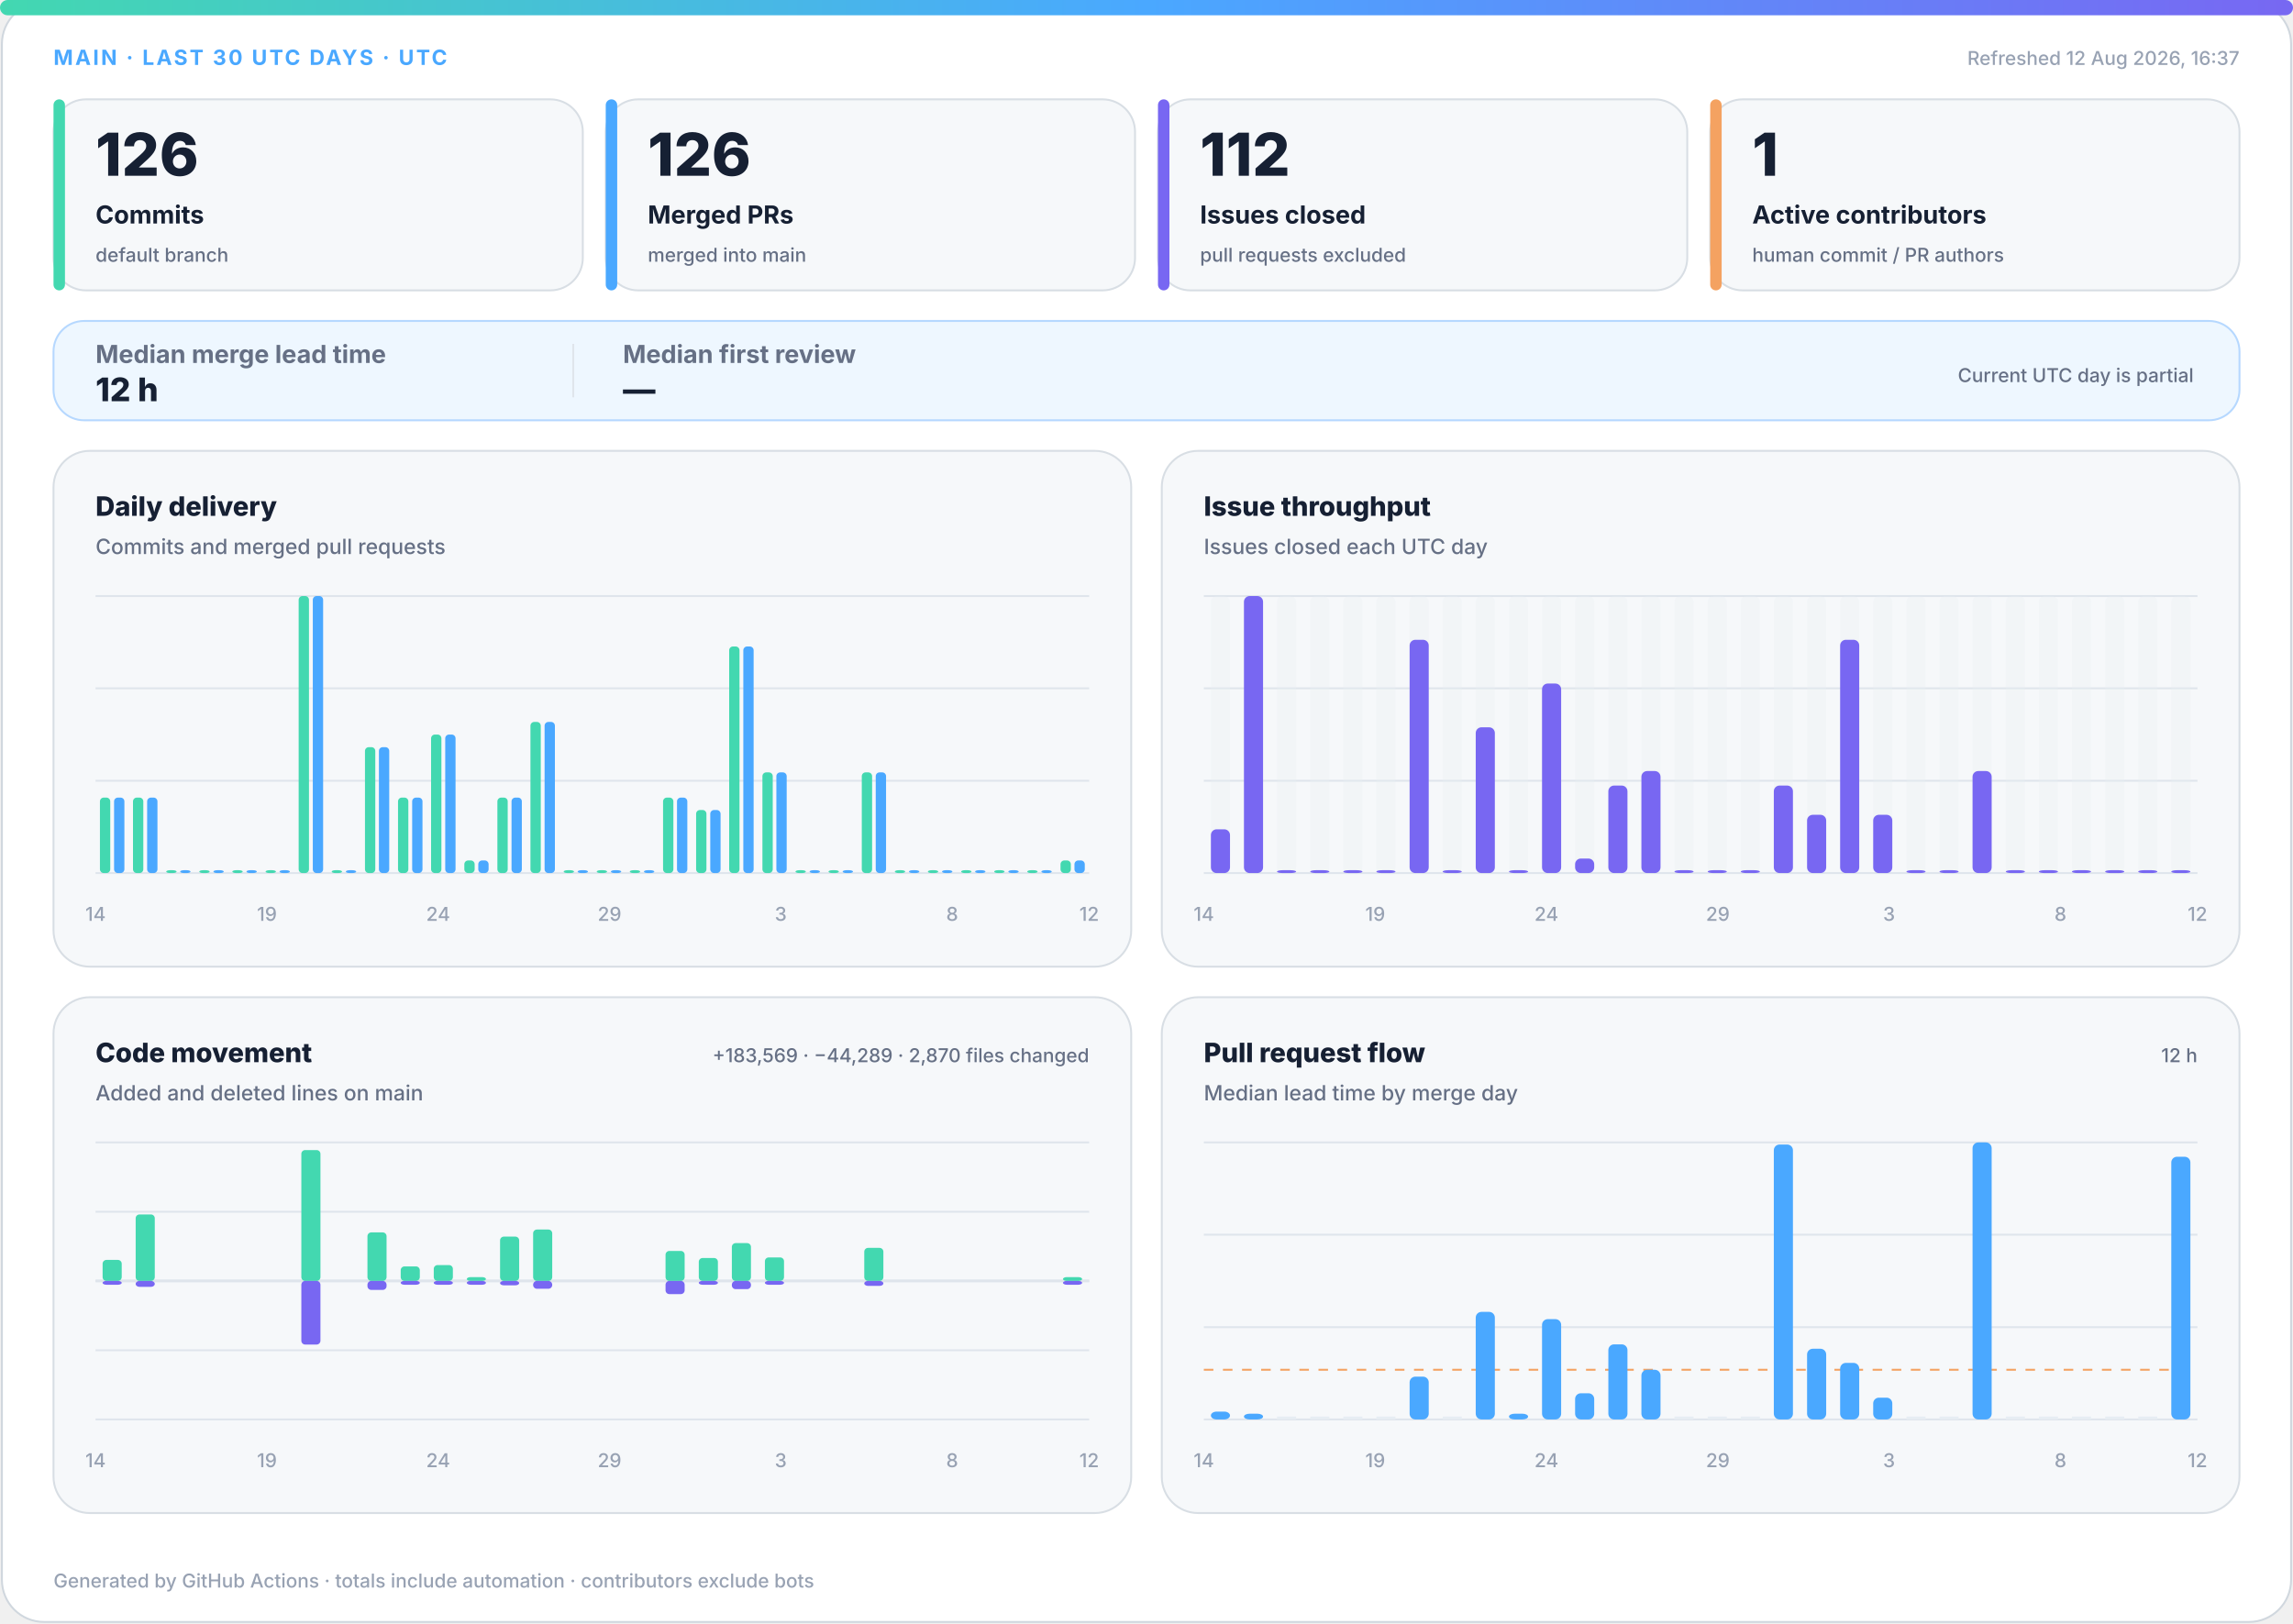
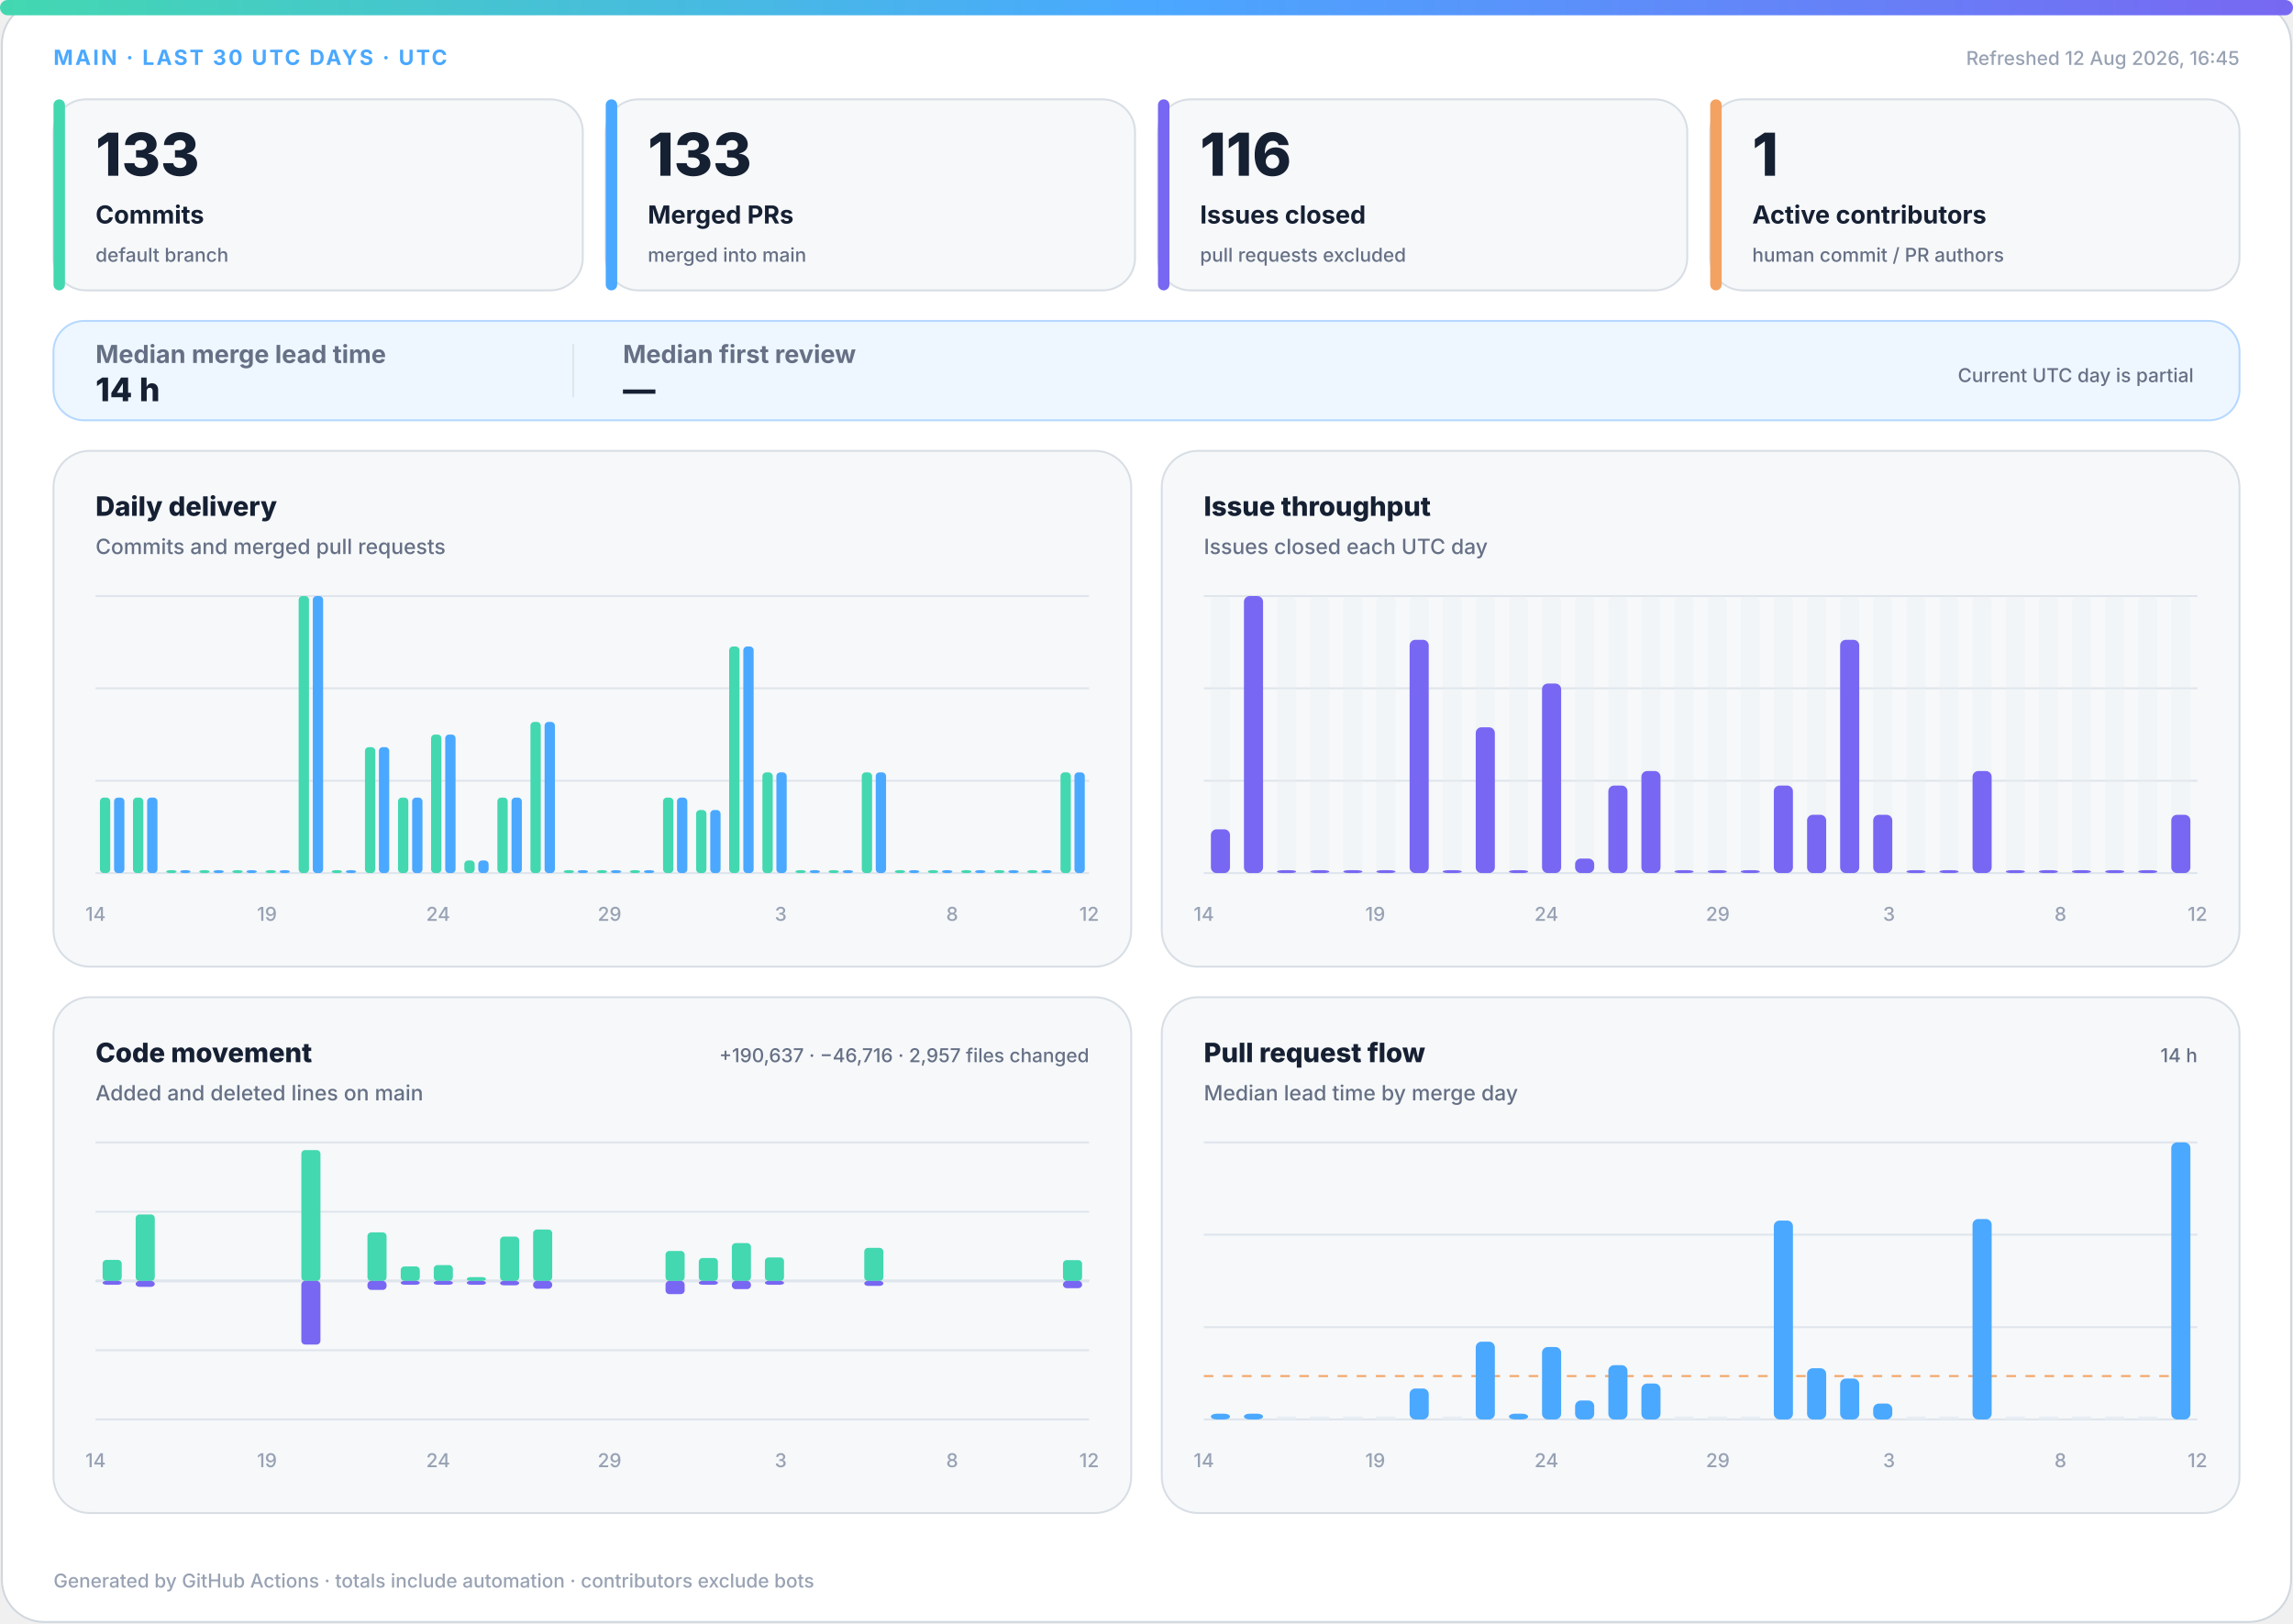
<svg xmlns="http://www.w3.org/2000/svg" width="1200" height="850" viewBox="0 0 1200 850" role="img" aria-labelledby="title desc">
  <defs>
    <linearGradient id="accent" x1="0" y1="0" x2="1" y2="0">
      <stop offset="0%" stop-color="#43d8b0" />
      <stop offset="50%" stop-color="#4aa8ff" />
      <stop offset="100%" stop-color="#7867f2" />
    </linearGradient>
    <linearGradient id="soft" x1="0" y1="0" x2="1" y2="1">
      <stop offset="0%" stop-color="#43d8b0" stop-opacity=".18" />
      <stop offset="100%" stop-color="#7867f2" stop-opacity=".12" />
    </linearGradient>
  </defs>
  <style>
.bg{fill:#fff;stroke:#d0d7de}.surface{fill:#f6f8fa;stroke:#d8dee4}.strong{fill:#eef7ff;stroke:#b6d8ff}.ink{fill:#162033}.muted{fill:#667085}.faint{fill:#98a2b3}.grid{stroke:#dfe5ec}.track{fill:#e7edf3}
.meta{font:750 11px -apple-system,BlinkMacSystemFont,"Segoe UI",sans-serif;letter-spacing:1.1px}.value{font:820 31px -apple-system,BlinkMacSystemFont,"Segoe UI",sans-serif}.label{font:720 13px -apple-system,BlinkMacSystemFont,"Segoe UI",sans-serif}.scope{font:520 10px -apple-system,BlinkMacSystemFont,"Segoe UI",sans-serif}.chart-title{font:760 14px -apple-system,BlinkMacSystemFont,"Segoe UI",sans-serif}.chart-subtitle{font:520 11px -apple-system,BlinkMacSystemFont,"Segoe UI",sans-serif}.small{font:540 10px -apple-system,BlinkMacSystemFont,"Segoe UI",sans-serif}.flow-value{font:780 17px -apple-system,BlinkMacSystemFont,"Segoe UI",sans-serif}
@media(prefers-color-scheme:dark){.bg{fill:#0d1117;stroke:#30363d}.surface{fill:#161b22;stroke:#30363d}.strong{fill:#10263a;stroke:#244d70}.ink{fill:#f0f6fc}.muted{fill:#a7b0bc}.faint{fill:#7d8590}.grid{stroke:#30363d}.track{fill:#27313d}}
</style>
  <rect class="bg" x="1" y="1" width="1198" height="848" rx="22" />
  <rect x="0" y="0" width="1200" height="8" rx="4" fill="url(#accent)" />
  <text class="meta" x="28" y="34" fill="#4aa8ff">MAIN · LAST 30 UTC DAYS · UTC</text>
-   <text class="small faint" x="1172" y="34" text-anchor="end">Refreshed 12 Aug 2026, 16:37</text>
+   <text class="small faint" x="1172" y="34" text-anchor="end">Refreshed 12 Aug 2026, 16:45</text>
  <g>
    <rect class="surface" x="28" y="52" width="277" height="100" rx="17" />
    <rect x="28" y="52" width="6" height="100" rx="3" fill="#43d8b0" />
-     <text class="value ink" x="50" y="92" style="font-size:31px">126</text>
+     <text class="value ink" x="50" y="92" style="font-size:31px">133</text>
    <text class="label ink" x="50" y="117" style="font-size:13px">Commits</text>
    <text class="scope muted" x="50" y="137" style="font-size:10px">default branch</text>
  </g>
  <g>
    <rect class="surface" x="317" y="52" width="277" height="100" rx="17" />
    <rect x="317" y="52" width="6" height="100" rx="3" fill="#4aa8ff" />
-     <text class="value ink" x="339" y="92" style="font-size:31px">126</text>
+     <text class="value ink" x="339" y="92" style="font-size:31px">133</text>
    <text class="label ink" x="339" y="117" style="font-size:13px">Merged PRs</text>
    <text class="scope muted" x="339" y="137" style="font-size:10px">merged into main</text>
  </g>
  <g>
    <rect class="surface" x="606" y="52" width="277" height="100" rx="17" />
    <rect x="606" y="52" width="6" height="100" rx="3" fill="#7867f2" />
-     <text class="value ink" x="628" y="92" style="font-size:31px">112</text>
+     <text class="value ink" x="628" y="92" style="font-size:31px">116</text>
    <text class="label ink" x="628" y="117" style="font-size:13px">Issues closed</text>
    <text class="scope muted" x="628" y="137" style="font-size:10px">pull requests excluded</text>
  </g>
  <g>
    <rect class="surface" x="895" y="52" width="277" height="100" rx="17" />
    <rect x="895" y="52" width="6" height="100" rx="3" fill="#f4a261" />
    <text class="value ink" x="917" y="92" style="font-size:31px">1</text>
    <text class="label ink" x="917" y="117" style="font-size:13px">Active contributors</text>
    <text class="scope muted" x="917" y="137" style="font-size:10px">human commit / PR authors</text>
  </g>
  <g>
    <rect class="strong" x="28" y="168" width="1144" height="52" rx="16" fill="url(#soft)" />
    <text class="label muted" x="50" y="190">Median merge lead time</text>
-     <text class="flow-value ink" x="50" y="210">12 h</text>
+     <text class="flow-value ink" x="50" y="210">14 h</text>
    <line class="grid" x1="300" y1="180" x2="300" y2="208" />
    <text class="label muted" x="326" y="190">Median first review</text>
    <text class="flow-value ink" x="326" y="210">—</text>
    <text class="scope muted" x="1148" y="200" text-anchor="end">Current UTC day is partial</text>
  </g>
  <g>
    <rect class="surface" x="28" y="236" width="564" height="270" rx="19" />
    <text class="chart-title ink" x="50" y="270">Daily delivery</text>
    <text class="chart-subtitle muted" x="50" y="290">Commits and merged pull requests</text>
    <line class="grid" x1="50" y1="312.0" x2="570" y2="312.0" />
    <line class="grid" x1="50" y1="360.3" x2="570" y2="360.3" />
    <line class="grid" x1="50" y1="408.7" x2="570" y2="408.7" />
    <line class="grid" x1="50" y1="457.0" x2="570" y2="457.0" />
    <rect x="52.3" y="417.5" width="5.4" height="39.5" rx="2" fill="#43d8b0" />
    <rect x="59.7" y="417.5" width="5.4" height="39.5" rx="2" fill="#4aa8ff" />
    <rect x="69.6" y="417.5" width="5.4" height="39.5" rx="2" fill="#43d8b0" />
    <rect x="77.0" y="417.5" width="5.4" height="39.5" rx="2" fill="#4aa8ff" />
    <rect x="87.0" y="455.5" width="5.4" height="1.5" rx="2" fill="#43d8b0" />
    <rect x="94.3" y="455.5" width="5.4" height="1.5" rx="2" fill="#4aa8ff" />
    <rect x="104.3" y="455.5" width="5.4" height="1.5" rx="2" fill="#43d8b0" />
    <rect x="111.7" y="455.5" width="5.4" height="1.5" rx="2" fill="#4aa8ff" />
    <rect x="121.6" y="455.5" width="5.4" height="1.5" rx="2" fill="#43d8b0" />
    <rect x="129.0" y="455.5" width="5.4" height="1.5" rx="2" fill="#4aa8ff" />
    <rect x="139.0" y="455.5" width="5.4" height="1.5" rx="2" fill="#43d8b0" />
    <rect x="146.3" y="455.5" width="5.4" height="1.5" rx="2" fill="#4aa8ff" />
    <rect x="156.3" y="312.0" width="5.4" height="145.0" rx="2" fill="#43d8b0" />
    <rect x="163.7" y="312.0" width="5.4" height="145.0" rx="2" fill="#4aa8ff" />
    <rect x="173.6" y="455.5" width="5.4" height="1.5" rx="2" fill="#43d8b0" />
    <rect x="181.0" y="455.5" width="5.4" height="1.5" rx="2" fill="#4aa8ff" />
    <rect x="191.0" y="391.1" width="5.4" height="65.9" rx="2" fill="#43d8b0" />
    <rect x="198.3" y="391.1" width="5.4" height="65.9" rx="2" fill="#4aa8ff" />
    <rect x="208.3" y="417.5" width="5.4" height="39.5" rx="2" fill="#43d8b0" />
    <rect x="215.7" y="417.5" width="5.4" height="39.5" rx="2" fill="#4aa8ff" />
    <rect x="225.6" y="384.5" width="5.4" height="72.5" rx="2" fill="#43d8b0" />
    <rect x="233.0" y="384.5" width="5.4" height="72.5" rx="2" fill="#4aa8ff" />
    <rect x="243.0" y="450.4" width="5.4" height="6.6" rx="2" fill="#43d8b0" />
    <rect x="250.3" y="450.4" width="5.4" height="6.6" rx="2" fill="#4aa8ff" />
    <rect x="260.3" y="417.5" width="5.4" height="39.5" rx="2" fill="#43d8b0" />
    <rect x="267.7" y="417.5" width="5.4" height="39.5" rx="2" fill="#4aa8ff" />
    <rect x="277.6" y="377.9" width="5.4" height="79.1" rx="2" fill="#43d8b0" />
    <rect x="285.0" y="377.9" width="5.4" height="79.1" rx="2" fill="#4aa8ff" />
    <rect x="295.0" y="455.5" width="5.4" height="1.5" rx="2" fill="#43d8b0" />
    <rect x="302.3" y="455.5" width="5.4" height="1.5" rx="2" fill="#4aa8ff" />
    <rect x="312.3" y="455.5" width="5.4" height="1.5" rx="2" fill="#43d8b0" />
    <rect x="319.7" y="455.5" width="5.4" height="1.5" rx="2" fill="#4aa8ff" />
    <rect x="329.6" y="455.5" width="5.4" height="1.5" rx="2" fill="#43d8b0" />
    <rect x="337.0" y="455.5" width="5.4" height="1.5" rx="2" fill="#4aa8ff" />
    <rect x="347.0" y="417.5" width="5.4" height="39.5" rx="2" fill="#43d8b0" />
    <rect x="354.3" y="417.5" width="5.4" height="39.5" rx="2" fill="#4aa8ff" />
    <rect x="364.3" y="424.0" width="5.4" height="33.0" rx="2" fill="#43d8b0" />
    <rect x="371.7" y="424.0" width="5.4" height="33.0" rx="2" fill="#4aa8ff" />
    <rect x="381.6" y="338.4" width="5.4" height="118.6" rx="2" fill="#43d8b0" />
    <rect x="389.0" y="338.4" width="5.4" height="118.6" rx="2" fill="#4aa8ff" />
    <rect x="399.0" y="404.3" width="5.4" height="52.7" rx="2" fill="#43d8b0" />
    <rect x="406.3" y="404.3" width="5.4" height="52.7" rx="2" fill="#4aa8ff" />
    <rect x="416.3" y="455.5" width="5.4" height="1.5" rx="2" fill="#43d8b0" />
    <rect x="423.7" y="455.5" width="5.4" height="1.5" rx="2" fill="#4aa8ff" />
    <rect x="433.6" y="455.5" width="5.4" height="1.5" rx="2" fill="#43d8b0" />
    <rect x="441.0" y="455.5" width="5.4" height="1.5" rx="2" fill="#4aa8ff" />
    <rect x="451.0" y="404.3" width="5.4" height="52.7" rx="2" fill="#43d8b0" />
    <rect x="458.3" y="404.3" width="5.4" height="52.7" rx="2" fill="#4aa8ff" />
    <rect x="468.3" y="455.5" width="5.4" height="1.5" rx="2" fill="#43d8b0" />
    <rect x="475.7" y="455.5" width="5.4" height="1.5" rx="2" fill="#4aa8ff" />
    <rect x="485.6" y="455.5" width="5.4" height="1.5" rx="2" fill="#43d8b0" />
    <rect x="493.0" y="455.5" width="5.4" height="1.5" rx="2" fill="#4aa8ff" />
    <rect x="503.0" y="455.5" width="5.4" height="1.5" rx="2" fill="#43d8b0" />
    <rect x="510.3" y="455.5" width="5.4" height="1.5" rx="2" fill="#4aa8ff" />
    <rect x="520.3" y="455.5" width="5.4" height="1.5" rx="2" fill="#43d8b0" />
    <rect x="527.7" y="455.5" width="5.4" height="1.5" rx="2" fill="#4aa8ff" />
    <rect x="537.6" y="455.5" width="5.4" height="1.5" rx="2" fill="#43d8b0" />
    <rect x="545.0" y="455.5" width="5.4" height="1.5" rx="2" fill="#4aa8ff" />
-     <rect x="555.0" y="450.4" width="5.4" height="6.6" rx="2" fill="#43d8b0" />
-     <rect x="562.3" y="450.4" width="5.4" height="6.6" rx="2" fill="#4aa8ff" />
+     <rect x="555.0" y="404.3" width="5.4" height="52.7" rx="2" fill="#43d8b0" />
+     <rect x="562.3" y="404.3" width="5.4" height="52.7" rx="2" fill="#4aa8ff" />
    <text class="small faint" x="50.0" y="482" text-anchor="middle">14</text>
    <text class="small faint" x="139.7" y="482" text-anchor="middle">19</text>
    <text class="small faint" x="229.3" y="482" text-anchor="middle">24</text>
    <text class="small faint" x="319.0" y="482" text-anchor="middle">29</text>
    <text class="small faint" x="408.6" y="482" text-anchor="middle">3</text>
    <text class="small faint" x="498.3" y="482" text-anchor="middle">8</text>
    <text class="small faint" x="570.0" y="482" text-anchor="middle">12</text>
  </g>
  <g>
    <rect class="surface" x="608" y="236" width="564" height="270" rx="19" />
    <text class="chart-title ink" x="630" y="270">Issue throughput</text>
    <text class="chart-subtitle muted" x="630" y="290">Issues closed each UTC day</text>
    <line class="grid" x1="630" y1="312.0" x2="1150" y2="312.0" />
    <line class="grid" x1="630" y1="360.3" x2="1150" y2="360.3" />
    <line class="grid" x1="630" y1="408.7" x2="1150" y2="408.7" />
    <line class="grid" x1="630" y1="457.0" x2="1150" y2="457.0" />
    <g>
      <rect class="track" x="633.7" y="312" width="10.0" height="145" rx="3" opacity=".3" />
      <rect x="633.7" y="434.1" width="10.0" height="22.9" rx="3" fill="#7867f2" />
    </g>
    <g>
      <rect class="track" x="651.0" y="312" width="10.0" height="145" rx="3" opacity=".3" />
      <rect x="651.0" y="312.0" width="10.0" height="145.0" rx="3" fill="#7867f2" />
    </g>
    <g>
      <rect class="track" x="668.3" y="312" width="10.0" height="145" rx="3" opacity=".3" />
      <rect x="668.3" y="455.5" width="10.0" height="1.5" rx="3" fill="#7867f2" />
    </g>
    <g>
      <rect class="track" x="685.7" y="312" width="10.0" height="145" rx="3" opacity=".3" />
      <rect x="685.7" y="455.5" width="10.0" height="1.5" rx="3" fill="#7867f2" />
    </g>
    <g>
      <rect class="track" x="703.0" y="312" width="10.0" height="145" rx="3" opacity=".3" />
      <rect x="703.0" y="455.5" width="10.0" height="1.5" rx="3" fill="#7867f2" />
    </g>
    <g>
      <rect class="track" x="720.3" y="312" width="10.0" height="145" rx="3" opacity=".3" />
      <rect x="720.3" y="455.5" width="10.0" height="1.5" rx="3" fill="#7867f2" />
    </g>
    <g>
      <rect class="track" x="737.7" y="312" width="10.0" height="145" rx="3" opacity=".3" />
      <rect x="737.7" y="334.9" width="10.0" height="122.1" rx="3" fill="#7867f2" />
    </g>
    <g>
      <rect class="track" x="755.0" y="312" width="10.0" height="145" rx="3" opacity=".3" />
      <rect x="755.0" y="455.5" width="10.0" height="1.5" rx="3" fill="#7867f2" />
    </g>
    <g>
      <rect class="track" x="772.3" y="312" width="10.0" height="145" rx="3" opacity=".3" />
      <rect x="772.3" y="380.7" width="10.0" height="76.3" rx="3" fill="#7867f2" />
    </g>
    <g>
      <rect class="track" x="789.7" y="312" width="10.0" height="145" rx="3" opacity=".3" />
      <rect x="789.7" y="455.5" width="10.0" height="1.5" rx="3" fill="#7867f2" />
    </g>
    <g>
      <rect class="track" x="807.0" y="312" width="10.0" height="145" rx="3" opacity=".3" />
      <rect x="807.0" y="357.8" width="10.0" height="99.2" rx="3" fill="#7867f2" />
    </g>
    <g>
      <rect class="track" x="824.3" y="312" width="10.0" height="145" rx="3" opacity=".3" />
      <rect x="824.3" y="449.4" width="10.0" height="7.6" rx="3" fill="#7867f2" />
    </g>
    <g>
      <rect class="track" x="841.7" y="312" width="10.0" height="145" rx="3" opacity=".3" />
      <rect x="841.7" y="411.2" width="10.0" height="45.8" rx="3" fill="#7867f2" />
    </g>
    <g>
      <rect class="track" x="859.0" y="312" width="10.0" height="145" rx="3" opacity=".3" />
      <rect x="859.0" y="403.6" width="10.0" height="53.4" rx="3" fill="#7867f2" />
    </g>
    <g>
      <rect class="track" x="876.3" y="312" width="10.0" height="145" rx="3" opacity=".3" />
      <rect x="876.3" y="455.5" width="10.0" height="1.5" rx="3" fill="#7867f2" />
    </g>
    <g>
      <rect class="track" x="893.7" y="312" width="10.0" height="145" rx="3" opacity=".3" />
      <rect x="893.7" y="455.5" width="10.0" height="1.5" rx="3" fill="#7867f2" />
    </g>
    <g>
      <rect class="track" x="911.0" y="312" width="10.0" height="145" rx="3" opacity=".3" />
      <rect x="911.0" y="455.5" width="10.0" height="1.5" rx="3" fill="#7867f2" />
    </g>
    <g>
      <rect class="track" x="928.3" y="312" width="10.0" height="145" rx="3" opacity=".3" />
      <rect x="928.3" y="411.2" width="10.0" height="45.8" rx="3" fill="#7867f2" />
    </g>
    <g>
      <rect class="track" x="945.7" y="312" width="10.0" height="145" rx="3" opacity=".3" />
      <rect x="945.7" y="426.5" width="10.0" height="30.5" rx="3" fill="#7867f2" />
    </g>
    <g>
      <rect class="track" x="963.0" y="312" width="10.0" height="145" rx="3" opacity=".3" />
      <rect x="963.0" y="334.9" width="10.0" height="122.1" rx="3" fill="#7867f2" />
    </g>
    <g>
      <rect class="track" x="980.3" y="312" width="10.0" height="145" rx="3" opacity=".3" />
      <rect x="980.3" y="426.5" width="10.0" height="30.5" rx="3" fill="#7867f2" />
    </g>
    <g>
      <rect class="track" x="997.7" y="312" width="10.0" height="145" rx="3" opacity=".3" />
      <rect x="997.7" y="455.5" width="10.0" height="1.5" rx="3" fill="#7867f2" />
    </g>
    <g>
      <rect class="track" x="1015.0" y="312" width="10.0" height="145" rx="3" opacity=".3" />
      <rect x="1015.0" y="455.5" width="10.0" height="1.5" rx="3" fill="#7867f2" />
    </g>
    <g>
      <rect class="track" x="1032.3" y="312" width="10.0" height="145" rx="3" opacity=".3" />
      <rect x="1032.3" y="403.6" width="10.0" height="53.4" rx="3" fill="#7867f2" />
    </g>
    <g>
      <rect class="track" x="1049.7" y="312" width="10.0" height="145" rx="3" opacity=".3" />
      <rect x="1049.7" y="455.5" width="10.0" height="1.5" rx="3" fill="#7867f2" />
    </g>
    <g>
      <rect class="track" x="1067.0" y="312" width="10.0" height="145" rx="3" opacity=".3" />
      <rect x="1067.0" y="455.5" width="10.0" height="1.5" rx="3" fill="#7867f2" />
    </g>
    <g>
      <rect class="track" x="1084.3" y="312" width="10.0" height="145" rx="3" opacity=".3" />
      <rect x="1084.3" y="455.5" width="10.0" height="1.5" rx="3" fill="#7867f2" />
    </g>
    <g>
      <rect class="track" x="1101.7" y="312" width="10.0" height="145" rx="3" opacity=".3" />
      <rect x="1101.7" y="455.5" width="10.0" height="1.5" rx="3" fill="#7867f2" />
    </g>
    <g>
      <rect class="track" x="1119.0" y="312" width="10.0" height="145" rx="3" opacity=".3" />
      <rect x="1119.0" y="455.5" width="10.0" height="1.5" rx="3" fill="#7867f2" />
    </g>
    <g>
      <rect class="track" x="1136.3" y="312" width="10.0" height="145" rx="3" opacity=".3" />
-       <rect x="1136.3" y="455.5" width="10.0" height="1.5" rx="3" fill="#7867f2" />
+       <rect x="1136.3" y="426.5" width="10.0" height="30.5" rx="3" fill="#7867f2" />
    </g>
    <text class="small faint" x="630.0" y="482" text-anchor="middle">14</text>
    <text class="small faint" x="719.7" y="482" text-anchor="middle">19</text>
    <text class="small faint" x="809.3" y="482" text-anchor="middle">24</text>
    <text class="small faint" x="899.0" y="482" text-anchor="middle">29</text>
    <text class="small faint" x="988.6" y="482" text-anchor="middle">3</text>
    <text class="small faint" x="1078.3" y="482" text-anchor="middle">8</text>
    <text class="small faint" x="1150.0" y="482" text-anchor="middle">12</text>
  </g>
  <g>
    <rect class="surface" x="28" y="522" width="564" height="270" rx="19" />
    <text class="chart-title ink" x="50" y="556">Code movement</text>
    <text class="chart-subtitle muted" x="50" y="576">Added and deleted lines on main</text>
-     <text class="small muted" x="570" y="556" text-anchor="end">+183,569 · −44,289 · 2,870 files changed</text>
+     <text class="small muted" x="570" y="556" text-anchor="end">+190,637 · −46,716 · 2,957 files changed</text>
    <line class="grid" x1="50" y1="598.0" x2="570" y2="598.0" />
    <line class="grid" x1="50" y1="634.3" x2="570" y2="634.3" />
    <line class="grid" x1="50" y1="670.5" x2="570" y2="670.5" />
    <line class="grid" x1="50" y1="706.8" x2="570" y2="706.8" />
    <line class="grid" x1="50" y1="743.0" x2="570" y2="743.0" />
    <line class="grid" x1="50" y1="670.5" x2="570" y2="670.5" stroke-width="1.5" />
    <rect x="53.7" y="659.5" width="10.0" height="11.0" rx="2" fill="#43d8b0" />
    <rect x="53.7" y="670.5" width="10.0" height="2.0" rx="2" fill="#7867f2" />
    <rect x="71.0" y="635.7" width="10.0" height="34.8" rx="2" fill="#43d8b0" />
    <rect x="71.0" y="670.5" width="10.0" height="3.1" rx="2" fill="#7867f2" />
    <rect x="88.3" y="670.5" width="10.0" height="0.0" rx="2" fill="#43d8b0" />
    <rect x="88.3" y="670.5" width="10.0" height="0.0" rx="2" fill="#7867f2" />
    <rect x="105.7" y="670.5" width="10.0" height="0.0" rx="2" fill="#43d8b0" />
    <rect x="105.7" y="670.5" width="10.0" height="0.0" rx="2" fill="#7867f2" />
    <rect x="123.0" y="670.5" width="10.0" height="0.0" rx="2" fill="#43d8b0" />
    <rect x="123.0" y="670.5" width="10.0" height="0.0" rx="2" fill="#7867f2" />
    <rect x="140.3" y="670.5" width="10.0" height="0.0" rx="2" fill="#43d8b0" />
    <rect x="140.3" y="670.5" width="10.0" height="0.0" rx="2" fill="#7867f2" />
    <rect x="157.7" y="602.0" width="10.0" height="68.5" rx="2" fill="#43d8b0" />
    <rect x="157.7" y="670.5" width="10.0" height="33.3" rx="2" fill="#7867f2" />
    <rect x="175.0" y="670.5" width="10.0" height="0.0" rx="2" fill="#43d8b0" />
    <rect x="175.0" y="670.5" width="10.0" height="0.0" rx="2" fill="#7867f2" />
    <rect x="192.3" y="645.1" width="10.0" height="25.4" rx="2" fill="#43d8b0" />
    <rect x="192.3" y="670.5" width="10.0" height="4.7" rx="2" fill="#7867f2" />
    <rect x="209.7" y="662.9" width="10.0" height="7.6" rx="2" fill="#43d8b0" />
    <rect x="209.7" y="670.5" width="10.0" height="2.0" rx="2" fill="#7867f2" />
    <rect x="227.0" y="662.2" width="10.0" height="8.3" rx="2" fill="#43d8b0" />
    <rect x="227.0" y="670.5" width="10.0" height="2.0" rx="2" fill="#7867f2" />
    <rect x="244.3" y="668.5" width="10.0" height="2.0" rx="2" fill="#43d8b0" />
    <rect x="244.3" y="670.5" width="10.0" height="2.0" rx="2" fill="#7867f2" />
    <rect x="261.7" y="647.3" width="10.0" height="23.2" rx="2" fill="#43d8b0" />
    <rect x="261.7" y="670.5" width="10.0" height="2.3" rx="2" fill="#7867f2" />
    <rect x="279.0" y="643.6" width="10.0" height="26.9" rx="2" fill="#43d8b0" />
    <rect x="279.0" y="670.5" width="10.0" height="4.1" rx="2" fill="#7867f2" />
    <rect x="296.3" y="670.5" width="10.0" height="0.0" rx="2" fill="#43d8b0" />
    <rect x="296.3" y="670.5" width="10.0" height="0.0" rx="2" fill="#7867f2" />
    <rect x="313.7" y="670.5" width="10.0" height="0.0" rx="2" fill="#43d8b0" />
    <rect x="313.7" y="670.5" width="10.0" height="0.0" rx="2" fill="#7867f2" />
    <rect x="331.0" y="670.5" width="10.0" height="0.0" rx="2" fill="#43d8b0" />
    <rect x="331.0" y="670.5" width="10.0" height="0.0" rx="2" fill="#7867f2" />
    <rect x="348.3" y="654.8" width="10.0" height="15.7" rx="2" fill="#43d8b0" />
    <rect x="348.3" y="670.5" width="10.0" height="6.9" rx="2" fill="#7867f2" />
    <rect x="365.7" y="658.5" width="10.0" height="12.0" rx="2" fill="#43d8b0" />
    <rect x="365.7" y="670.5" width="10.0" height="2.0" rx="2" fill="#7867f2" />
    <rect x="383.0" y="650.7" width="10.0" height="19.8" rx="2" fill="#43d8b0" />
    <rect x="383.0" y="670.5" width="10.0" height="4.3" rx="2" fill="#7867f2" />
    <rect x="400.3" y="658.2" width="10.0" height="12.3" rx="2" fill="#43d8b0" />
    <rect x="400.3" y="670.5" width="10.0" height="2.0" rx="2" fill="#7867f2" />
    <rect x="417.7" y="670.5" width="10.0" height="0.0" rx="2" fill="#43d8b0" />
    <rect x="417.7" y="670.5" width="10.0" height="0.0" rx="2" fill="#7867f2" />
    <rect x="435.0" y="670.5" width="10.0" height="0.0" rx="2" fill="#43d8b0" />
    <rect x="435.0" y="670.5" width="10.0" height="0.0" rx="2" fill="#7867f2" />
    <rect x="452.3" y="653.2" width="10.0" height="17.3" rx="2" fill="#43d8b0" />
    <rect x="452.3" y="670.5" width="10.0" height="2.6" rx="2" fill="#7867f2" />
    <rect x="469.7" y="670.5" width="10.0" height="0.0" rx="2" fill="#43d8b0" />
    <rect x="469.7" y="670.5" width="10.0" height="0.0" rx="2" fill="#7867f2" />
    <rect x="487.0" y="670.5" width="10.0" height="0.0" rx="2" fill="#43d8b0" />
    <rect x="487.0" y="670.5" width="10.0" height="0.0" rx="2" fill="#7867f2" />
    <rect x="504.3" y="670.5" width="10.0" height="0.0" rx="2" fill="#43d8b0" />
    <rect x="504.3" y="670.5" width="10.0" height="0.0" rx="2" fill="#7867f2" />
    <rect x="521.7" y="670.5" width="10.0" height="0.0" rx="2" fill="#43d8b0" />
    <rect x="521.7" y="670.5" width="10.0" height="0.0" rx="2" fill="#7867f2" />
    <rect x="539.0" y="670.5" width="10.0" height="0.0" rx="2" fill="#43d8b0" />
    <rect x="539.0" y="670.5" width="10.0" height="0.0" rx="2" fill="#7867f2" />
-     <rect x="556.3" y="668.5" width="10.0" height="2.0" rx="2" fill="#43d8b0" />
-     <rect x="556.3" y="670.5" width="10.0" height="2.0" rx="2" fill="#7867f2" />
+     <rect x="556.3" y="659.6" width="10.0" height="10.9" rx="2" fill="#43d8b0" />
+     <rect x="556.3" y="670.5" width="10.0" height="3.8" rx="2" fill="#7867f2" />
    <text class="small faint" x="50.0" y="768" text-anchor="middle">14</text>
    <text class="small faint" x="139.7" y="768" text-anchor="middle">19</text>
    <text class="small faint" x="229.3" y="768" text-anchor="middle">24</text>
    <text class="small faint" x="319.0" y="768" text-anchor="middle">29</text>
    <text class="small faint" x="408.6" y="768" text-anchor="middle">3</text>
    <text class="small faint" x="498.3" y="768" text-anchor="middle">8</text>
    <text class="small faint" x="570.0" y="768" text-anchor="middle">12</text>
  </g>
  <g>
    <rect class="surface" x="608" y="522" width="564" height="270" rx="19" />
    <text class="chart-title ink" x="630" y="556">Pull request flow</text>
    <text class="chart-subtitle muted" x="630" y="576">Median lead time by merge day</text>
-     <text class="small muted" x="1150" y="556" text-anchor="end">12 h</text>
+     <text class="small muted" x="1150" y="556" text-anchor="end">14 h</text>
    <line class="grid" x1="630" y1="598.0" x2="1150" y2="598.0" />
    <line class="grid" x1="630" y1="646.3" x2="1150" y2="646.3" />
    <line class="grid" x1="630" y1="694.7" x2="1150" y2="694.7" />
    <line class="grid" x1="630" y1="743.0" x2="1150" y2="743.0" />
-     <line x1="630" y1="717.0" x2="1150" y2="717.0" stroke="#f4a261" stroke-dasharray="5 5" />
-     <rect x="633.7" y="738.9" width="10.0" height="4.1" rx="3" fill="#4aa8ff" />
+     <line x1="630" y1="720.3" x2="1150" y2="720.3" stroke="#f4a261" stroke-dasharray="5 5" />
+     <rect x="633.7" y="740.0" width="10.0" height="3.0" rx="3" fill="#4aa8ff" />
    <rect x="651.0" y="740.0" width="10.0" height="3.0" rx="3" fill="#4aa8ff" />
    <rect class="track" x="668.3" y="741.5" width="10.0" height="1.5" />
    <rect class="track" x="685.7" y="741.5" width="10.0" height="1.5" />
    <rect class="track" x="703.0" y="741.5" width="10.0" height="1.5" />
    <rect class="track" x="720.3" y="741.5" width="10.0" height="1.5" />
-     <rect x="737.7" y="720.6" width="10.0" height="22.4" rx="3" fill="#4aa8ff" />
+     <rect x="737.7" y="726.8" width="10.0" height="16.2" rx="3" fill="#4aa8ff" />
    <rect class="track" x="755.0" y="741.5" width="10.0" height="1.5" />
-     <rect x="772.3" y="686.7" width="10.0" height="56.3" rx="3" fill="#4aa8ff" />
+     <rect x="772.3" y="702.3" width="10.0" height="40.7" rx="3" fill="#4aa8ff" />
    <rect x="789.7" y="740.0" width="10.0" height="3.0" rx="3" fill="#4aa8ff" />
-     <rect x="807.0" y="690.5" width="10.0" height="52.5" rx="3" fill="#4aa8ff" />
-     <rect x="824.3" y="729.3" width="10.0" height="13.7" rx="3" fill="#4aa8ff" />
-     <rect x="841.7" y="703.7" width="10.0" height="39.3" rx="3" fill="#4aa8ff" />
-     <rect x="859.0" y="717.0" width="10.0" height="26.0" rx="3" fill="#4aa8ff" />
+     <rect x="807.0" y="705.1" width="10.0" height="37.9" rx="3" fill="#4aa8ff" />
+     <rect x="824.3" y="733.1" width="10.0" height="9.9" rx="3" fill="#4aa8ff" />
+     <rect x="841.7" y="714.6" width="10.0" height="28.4" rx="3" fill="#4aa8ff" />
+     <rect x="859.0" y="724.2" width="10.0" height="18.8" rx="3" fill="#4aa8ff" />
    <rect class="track" x="876.3" y="741.5" width="10.0" height="1.5" />
    <rect class="track" x="893.7" y="741.5" width="10.0" height="1.5" />
    <rect class="track" x="911.0" y="741.5" width="10.0" height="1.5" />
-     <rect x="928.3" y="599.1" width="10.0" height="143.9" rx="3" fill="#4aa8ff" />
-     <rect x="945.7" y="706.0" width="10.0" height="37.0" rx="3" fill="#4aa8ff" />
-     <rect x="963.0" y="713.4" width="10.0" height="29.6" rx="3" fill="#4aa8ff" />
-     <rect x="980.3" y="731.6" width="10.0" height="11.4" rx="3" fill="#4aa8ff" />
+     <rect x="928.3" y="638.9" width="10.0" height="104.1" rx="3" fill="#4aa8ff" />
+     <rect x="945.7" y="716.2" width="10.0" height="26.8" rx="3" fill="#4aa8ff" />
+     <rect x="963.0" y="721.6" width="10.0" height="21.4" rx="3" fill="#4aa8ff" />
+     <rect x="980.3" y="734.7" width="10.0" height="8.3" rx="3" fill="#4aa8ff" />
    <rect class="track" x="997.7" y="741.5" width="10.0" height="1.5" />
    <rect class="track" x="1015.0" y="741.5" width="10.0" height="1.5" />
-     <rect x="1032.3" y="598.0" width="10.0" height="145.0" rx="3" fill="#4aa8ff" />
+     <rect x="1032.3" y="638.1" width="10.0" height="104.9" rx="3" fill="#4aa8ff" />
    <rect class="track" x="1049.7" y="741.5" width="10.0" height="1.5" />
    <rect class="track" x="1067.0" y="741.5" width="10.0" height="1.5" />
    <rect class="track" x="1084.3" y="741.5" width="10.0" height="1.5" />
    <rect class="track" x="1101.7" y="741.5" width="10.0" height="1.5" />
    <rect class="track" x="1119.0" y="741.5" width="10.0" height="1.5" />
-     <rect x="1136.3" y="605.5" width="10.0" height="137.5" rx="3" fill="#4aa8ff" />
+     <rect x="1136.3" y="598.0" width="10.0" height="145.0" rx="3" fill="#4aa8ff" />
    <text class="small faint" x="630.0" y="768" text-anchor="middle">14</text>
    <text class="small faint" x="719.7" y="768" text-anchor="middle">19</text>
    <text class="small faint" x="809.3" y="768" text-anchor="middle">24</text>
    <text class="small faint" x="899.0" y="768" text-anchor="middle">29</text>
    <text class="small faint" x="988.6" y="768" text-anchor="middle">3</text>
    <text class="small faint" x="1078.3" y="768" text-anchor="middle">8</text>
    <text class="small faint" x="1150.0" y="768" text-anchor="middle">12</text>
  </g>
  <text class="small faint" x="28" y="831">Generated by GitHub Actions · totals include automation · contributors exclude bots</text>
</svg>
